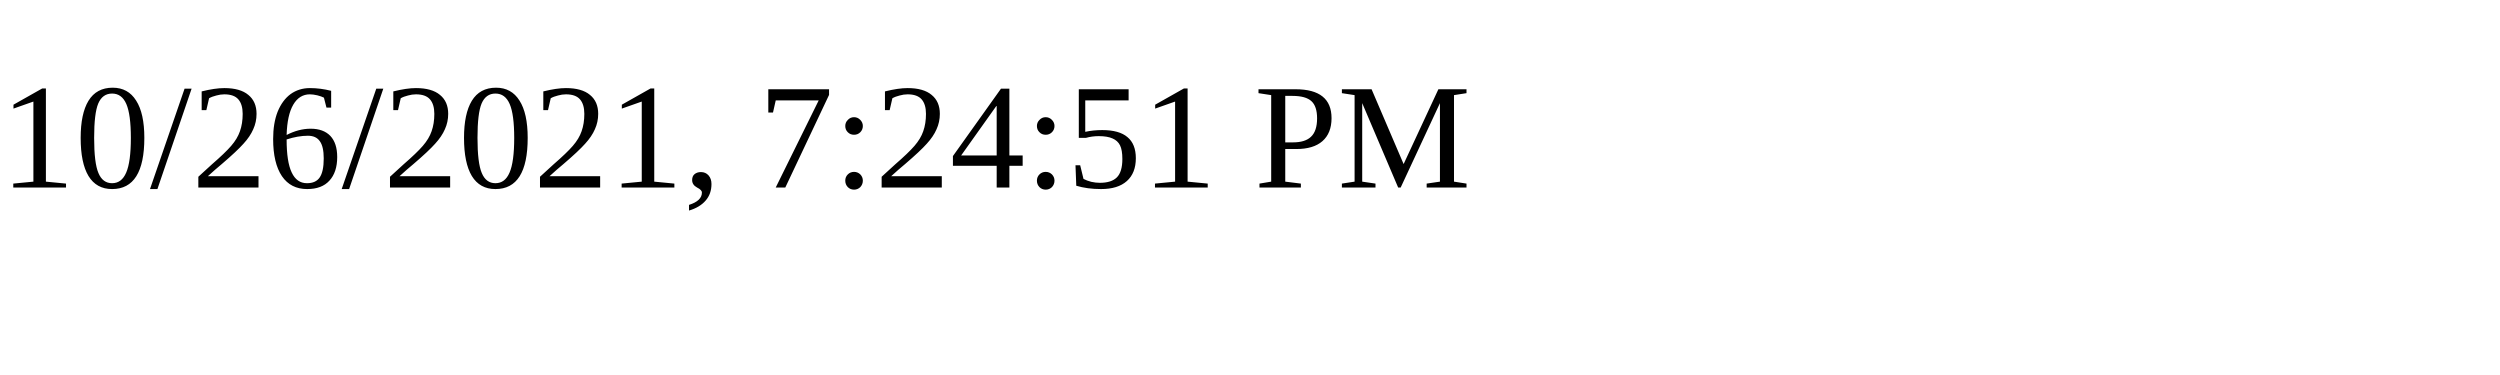
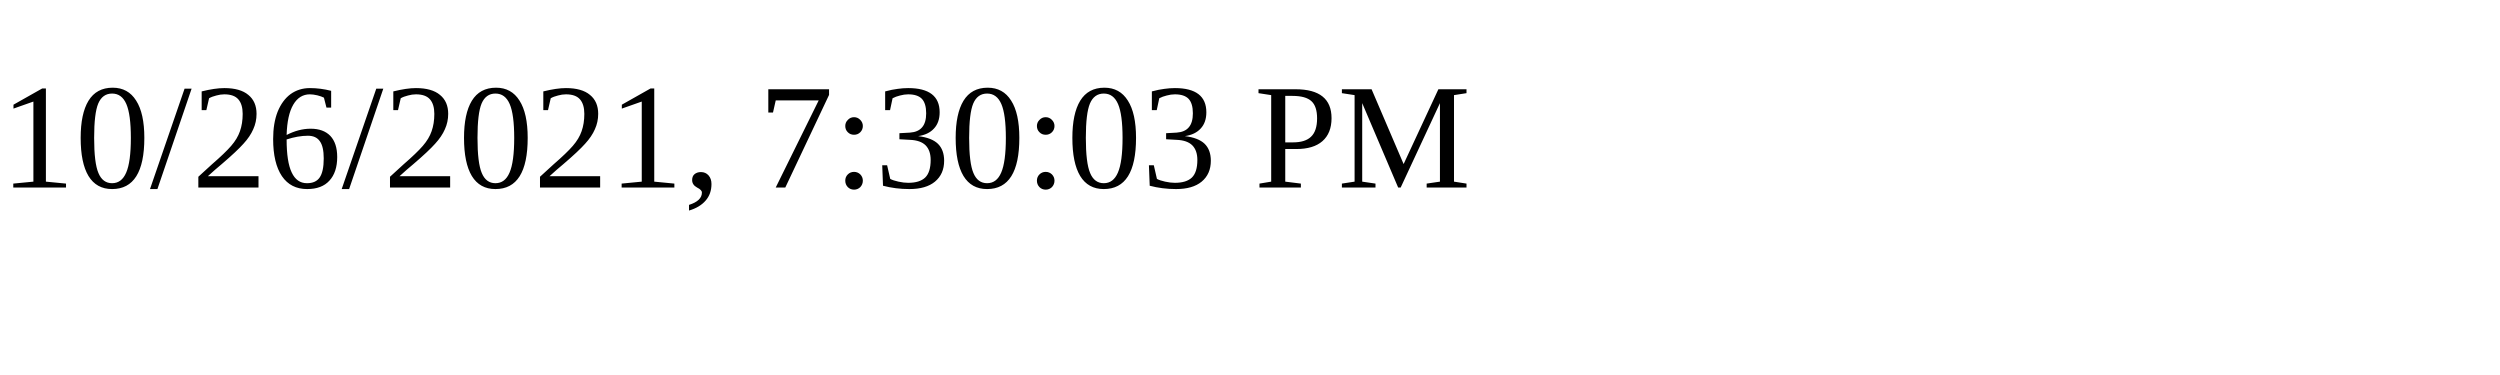
<svg xmlns="http://www.w3.org/2000/svg" height="30" width="200">
-   <text x="0" y="15">10/26/2021, 7:24:51 PM</text>
+   <text x="0" y="15">10/26/2021, 7:30:03 PM</text>
</svg>
